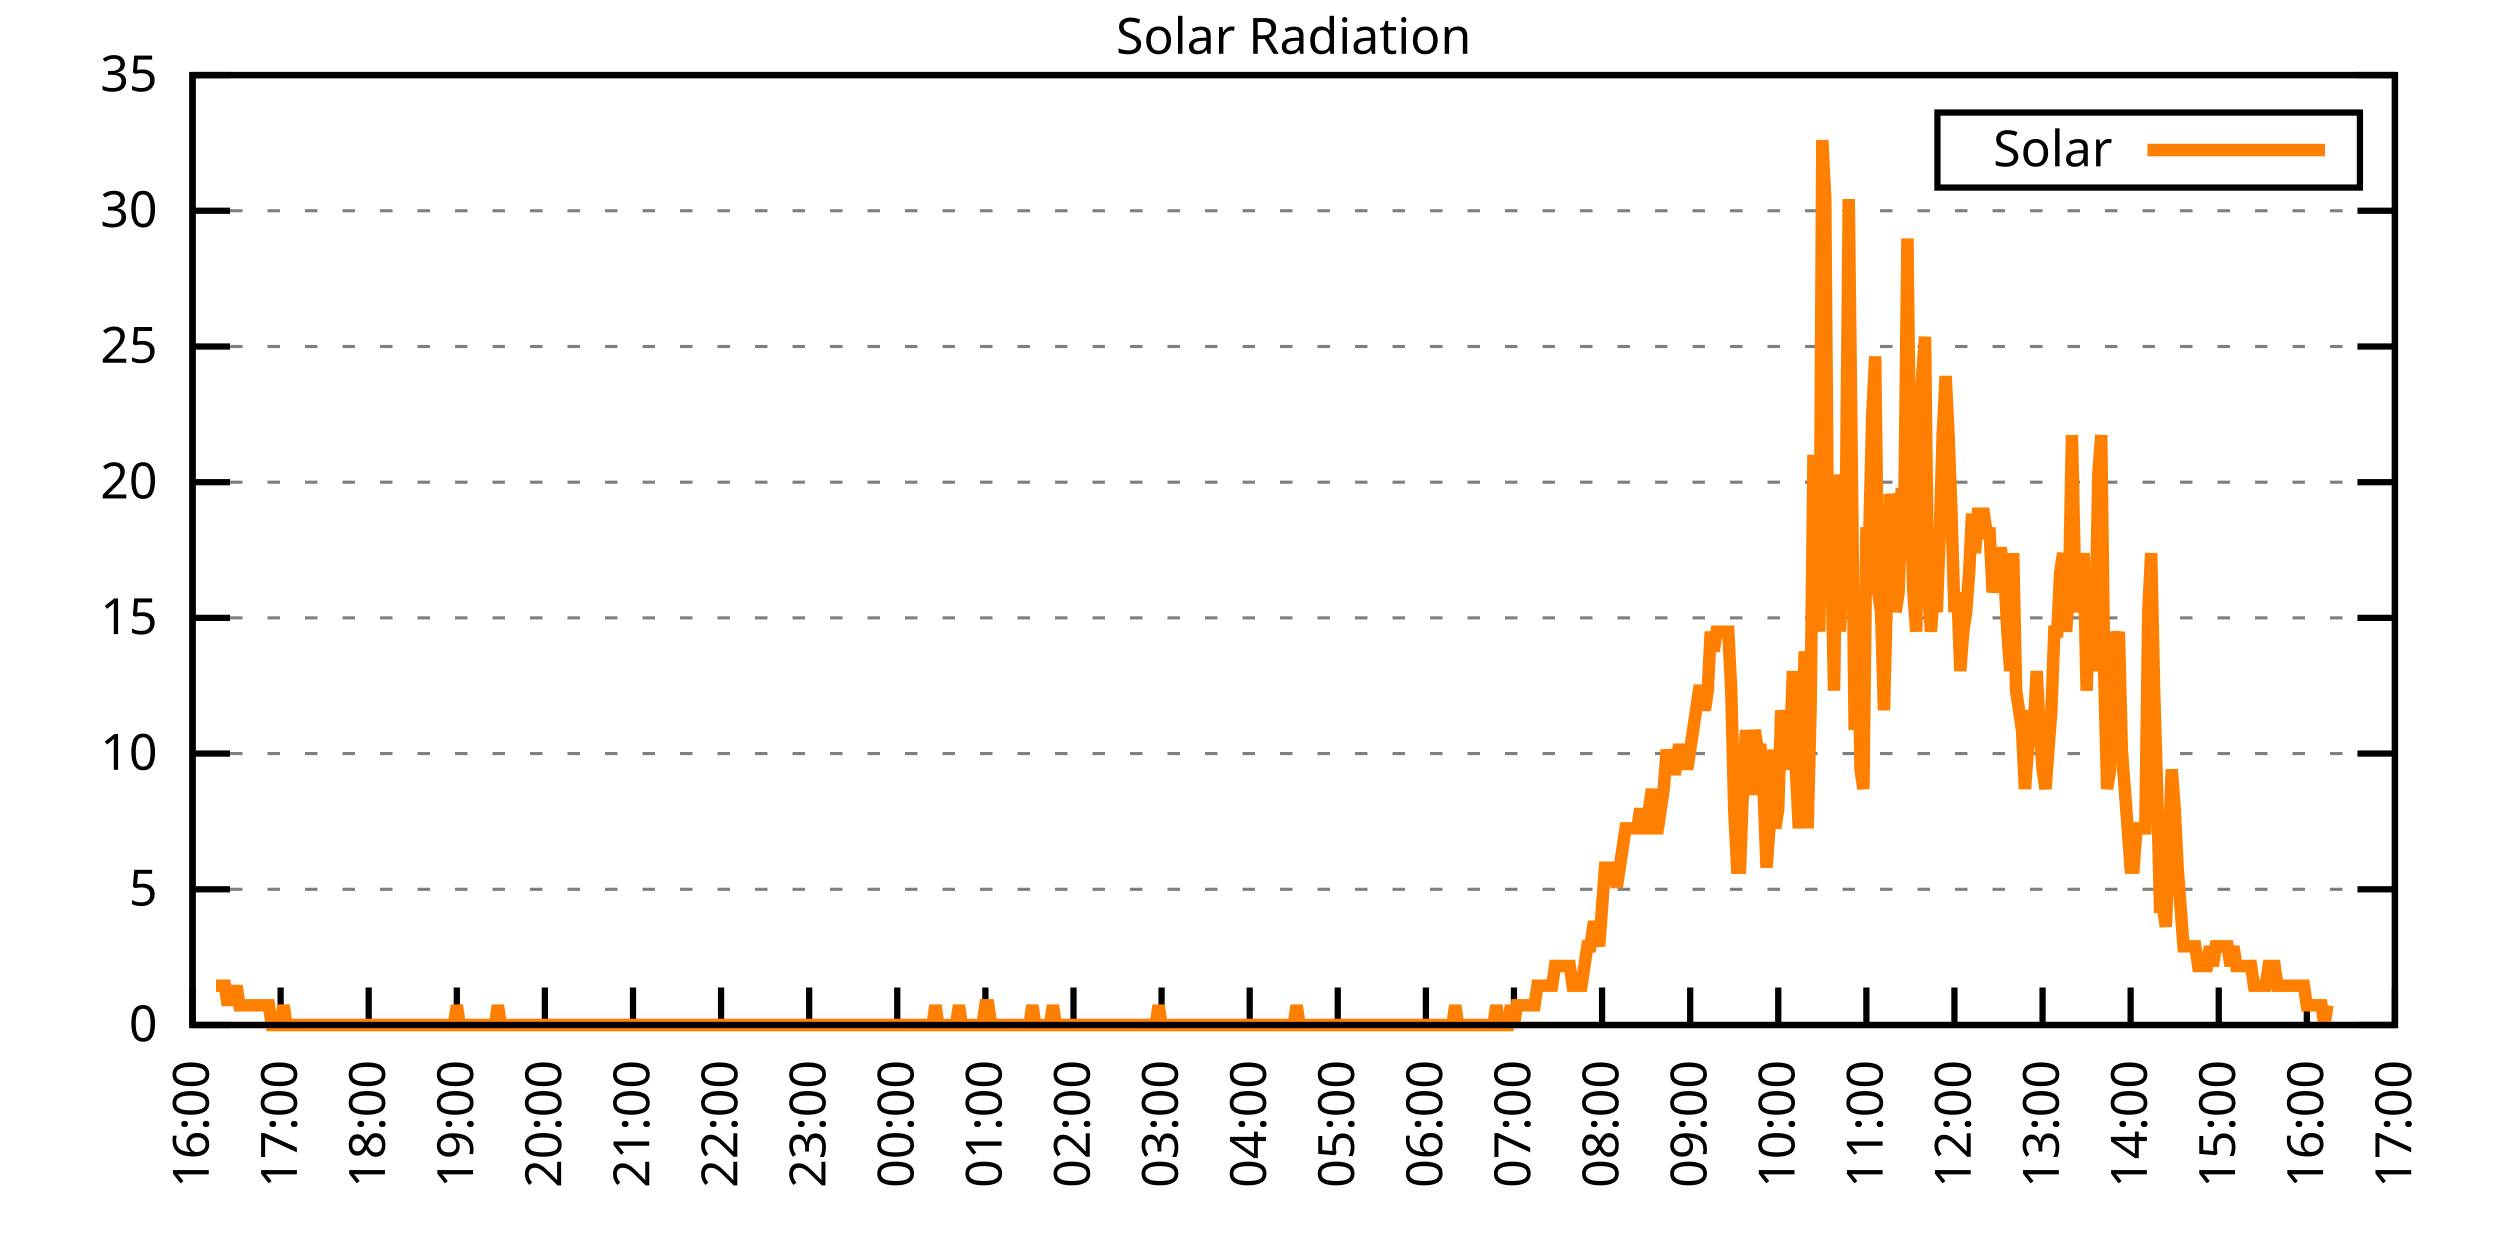
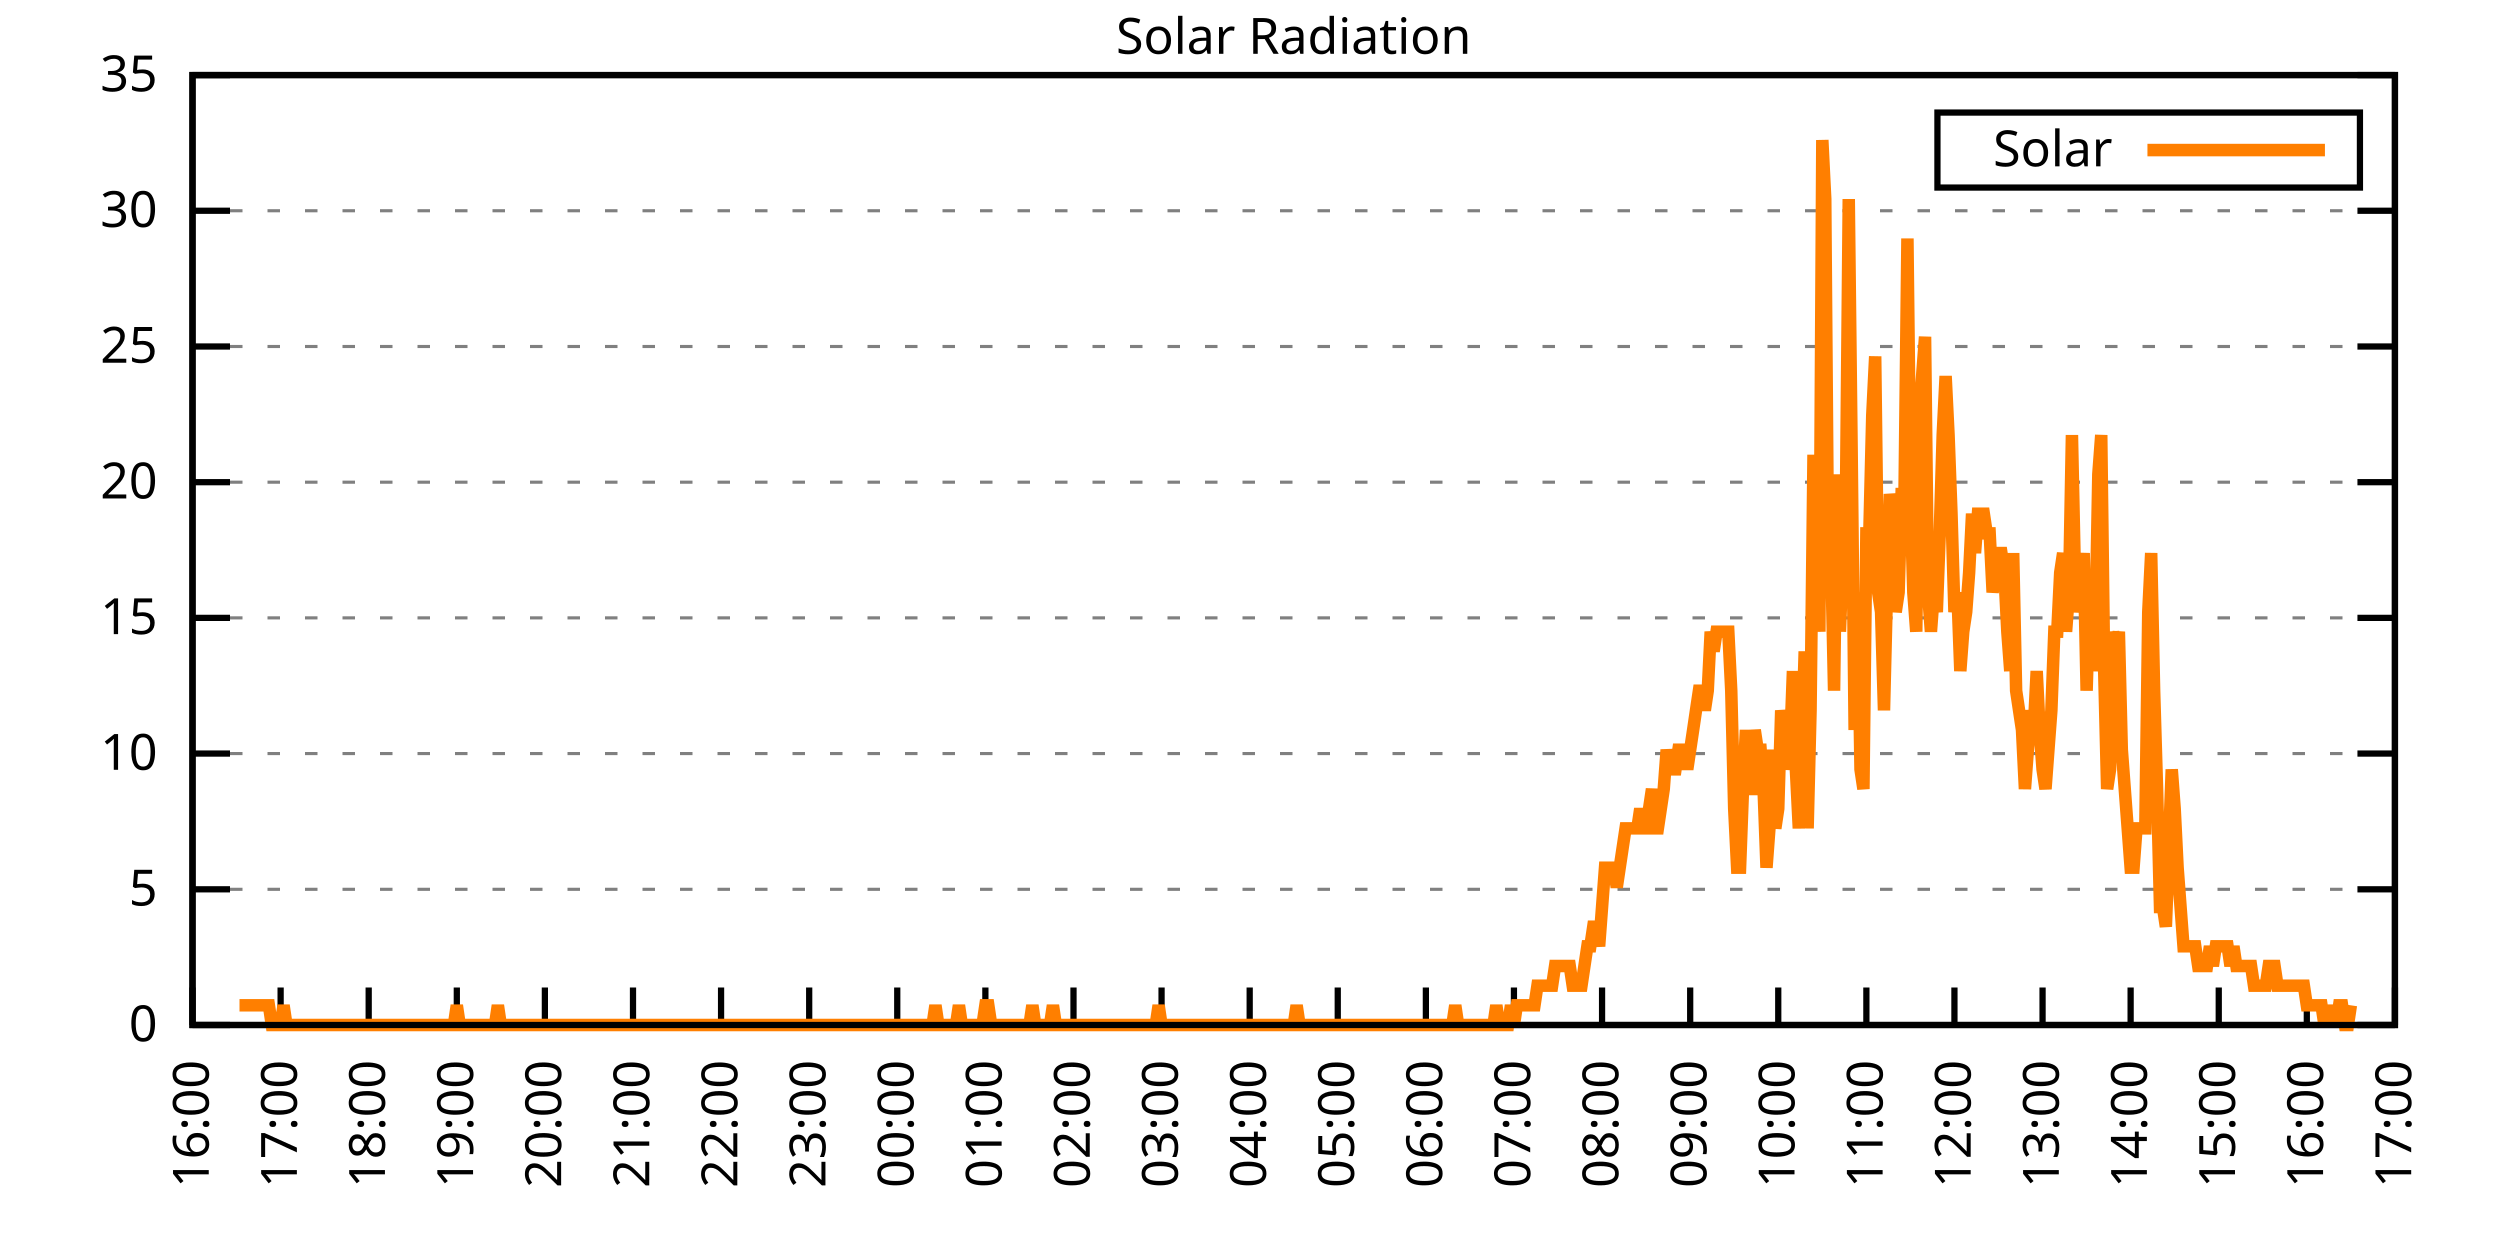
<svg xmlns="http://www.w3.org/2000/svg" xmlns:xlink="http://www.w3.org/1999/xlink" width="400" height="200" viewBox="0 0 400 200">
  <g id="gnuplot_canvas">
    <rect x="0" y="0" width="400" height="200" fill="none" />
    <defs>
      <circle id="gpDot" r="0.5" stroke-width="0.5" stroke="currentColor" />
      <path id="gpPt0" stroke-width="0.333" stroke="currentColor" d="M-1,0 h2 M0,-1 v2" />
      <path id="gpPt1" stroke-width="0.333" stroke="currentColor" d="M-1,-1 L1,1 M1,-1 L-1,1" />
      <path id="gpPt2" stroke-width="0.333" stroke="currentColor" d="M-1,0 L1,0 M0,-1 L0,1 M-1,-1 L1,1 M-1,1 L1,-1" />
      <rect id="gpPt3" stroke-width="0.333" stroke="currentColor" x="-1" y="-1" width="2" height="2" />
      <rect id="gpPt4" stroke-width="0.333" stroke="currentColor" fill="currentColor" x="-1" y="-1" width="2" height="2" />
      <circle id="gpPt5" stroke-width="0.333" stroke="currentColor" cx="0" cy="0" r="1" />
      <use xlink:href="#gpPt5" id="gpPt6" fill="currentColor" stroke="none" />
      <path id="gpPt7" stroke-width="0.333" stroke="currentColor" d="M0,-1.33 L-1.33,0.67 L1.33,0.67 z" />
      <use xlink:href="#gpPt7" id="gpPt8" fill="currentColor" stroke="none" />
      <use xlink:href="#gpPt7" id="gpPt9" stroke="currentColor" transform="rotate(180)" />
      <use xlink:href="#gpPt9" id="gpPt10" fill="currentColor" stroke="none" />
      <use xlink:href="#gpPt3" id="gpPt11" stroke="currentColor" transform="rotate(45)" />
      <use xlink:href="#gpPt11" id="gpPt12" fill="currentColor" stroke="none" />
      <path id="gpPt13" stroke-width="0.333" stroke="currentColor" d="M0,1.330 L1.265,0.411 L0.782,-1.067 L-0.782,-1.076 L-1.265,0.411 z" />
      <use xlink:href="#gpPt13" id="gpPt14" fill="currentColor" stroke="none" />
      <filter id="textbox" filterUnits="objectBoundingBox" x="0" y="0" height="1" width="1">
        <feFlood flood-color="white" flood-opacity="1" result="bgnd" />
        <feComposite in="SourceGraphic" in2="bgnd" operator="atop" />
      </filter>
      <filter id="greybox" filterUnits="objectBoundingBox" x="0" y="0" height="1" width="1">
        <feFlood flood-color="lightgrey" flood-opacity="1" result="grey" />
        <feComposite in="SourceGraphic" in2="grey" operator="atop" />
      </filter>
    </defs>
    <g fill="none" color="white" stroke="currentColor" stroke-width="1.00" stroke-linecap="butt" stroke-linejoin="miter">
</g>
    <g fill="none" color="black" stroke="currentColor" stroke-width="1.00" stroke-linecap="butt" stroke-linejoin="miter">
      <g stroke="none" shape-rendering="crispEdges">
        <polygon fill="rgb(255, 255, 255)" points="30.80,164.00 383.18,164.00 383.18,12.02 30.80,12.02 " />
      </g>
    </g>
    <g fill="none" color="black" stroke="currentColor" stroke-width="1.00" stroke-linecap="butt" stroke-linejoin="miter">
</g>
    <g fill="none" color="black" stroke="black" stroke-width="0.50" stroke-linecap="butt" stroke-linejoin="miter">
</g>
    <g fill="none" color="gray" stroke="currentColor" stroke-width="0.50" stroke-linecap="butt" stroke-linejoin="miter">
      <path stroke="gray" stroke-dasharray="2,4" class="gridline" d="M30.80,164.00 L383.19,164.00  " />
    </g>
    <g fill="none" color="gray" stroke="gray" stroke-width="1.00" stroke-linecap="butt" stroke-linejoin="miter">
</g>
    <g fill="none" color="black" stroke="currentColor" stroke-width="1.00" stroke-linecap="butt" stroke-linejoin="miter">
      <path stroke="black" d="M30.80,164.00 L36.80,164.00 M383.19,164.00 L377.19,164.00  " />
      <g transform="translate(25.20,166.60)" stroke="none" fill="black" font-family="Sans" font-size="8.00" text-anchor="end">
        <text>
          <tspan font-family="Sans"> 0</tspan>
        </text>
      </g>
    </g>
    <g fill="none" color="black" stroke="currentColor" stroke-width="1.00" stroke-linecap="butt" stroke-linejoin="miter">
</g>
    <g fill="none" color="black" stroke="black" stroke-width="0.50" stroke-linecap="butt" stroke-linejoin="miter">
</g>
    <g fill="none" color="gray" stroke="currentColor" stroke-width="0.50" stroke-linecap="butt" stroke-linejoin="miter">
      <path stroke="gray" stroke-dasharray="2,4" class="gridline" d="M30.80,142.29 L383.19,142.29  " />
    </g>
    <g fill="none" color="gray" stroke="gray" stroke-width="1.00" stroke-linecap="butt" stroke-linejoin="miter">
</g>
    <g fill="none" color="black" stroke="currentColor" stroke-width="1.00" stroke-linecap="butt" stroke-linejoin="miter">
      <path stroke="black" d="M30.80,142.29 L36.80,142.29 M383.19,142.29 L377.19,142.29  " />
      <g transform="translate(25.20,144.89)" stroke="none" fill="black" font-family="Sans" font-size="8.00" text-anchor="end">
        <text>
          <tspan font-family="Sans"> 5</tspan>
        </text>
      </g>
    </g>
    <g fill="none" color="black" stroke="currentColor" stroke-width="1.00" stroke-linecap="butt" stroke-linejoin="miter">
</g>
    <g fill="none" color="black" stroke="black" stroke-width="0.50" stroke-linecap="butt" stroke-linejoin="miter">
</g>
    <g fill="none" color="gray" stroke="currentColor" stroke-width="0.50" stroke-linecap="butt" stroke-linejoin="miter">
      <path stroke="gray" stroke-dasharray="2,4" class="gridline" d="M30.80,120.57 L383.19,120.57  " />
    </g>
    <g fill="none" color="gray" stroke="gray" stroke-width="1.00" stroke-linecap="butt" stroke-linejoin="miter">
</g>
    <g fill="none" color="black" stroke="currentColor" stroke-width="1.00" stroke-linecap="butt" stroke-linejoin="miter">
      <path stroke="black" d="M30.80,120.57 L36.80,120.57 M383.19,120.57 L377.19,120.57  " />
      <g transform="translate(25.20,123.17)" stroke="none" fill="black" font-family="Sans" font-size="8.00" text-anchor="end">
        <text>
          <tspan font-family="Sans"> 10</tspan>
        </text>
      </g>
    </g>
    <g fill="none" color="black" stroke="currentColor" stroke-width="1.00" stroke-linecap="butt" stroke-linejoin="miter">
</g>
    <g fill="none" color="black" stroke="black" stroke-width="0.50" stroke-linecap="butt" stroke-linejoin="miter">
</g>
    <g fill="none" color="gray" stroke="currentColor" stroke-width="0.50" stroke-linecap="butt" stroke-linejoin="miter">
      <path stroke="gray" stroke-dasharray="2,4" class="gridline" d="M30.80,98.86 L383.19,98.86  " />
    </g>
    <g fill="none" color="gray" stroke="gray" stroke-width="1.00" stroke-linecap="butt" stroke-linejoin="miter">
</g>
    <g fill="none" color="black" stroke="currentColor" stroke-width="1.00" stroke-linecap="butt" stroke-linejoin="miter">
      <path stroke="black" d="M30.80,98.86 L36.80,98.86 M383.19,98.86 L377.19,98.86  " />
      <g transform="translate(25.20,101.46)" stroke="none" fill="black" font-family="Sans" font-size="8.00" text-anchor="end">
        <text>
          <tspan font-family="Sans"> 15</tspan>
        </text>
      </g>
    </g>
    <g fill="none" color="black" stroke="currentColor" stroke-width="1.00" stroke-linecap="butt" stroke-linejoin="miter">
</g>
    <g fill="none" color="black" stroke="black" stroke-width="0.50" stroke-linecap="butt" stroke-linejoin="miter">
</g>
    <g fill="none" color="gray" stroke="currentColor" stroke-width="0.50" stroke-linecap="butt" stroke-linejoin="miter">
      <path stroke="gray" stroke-dasharray="2,4" class="gridline" d="M30.80,77.15 L383.19,77.15  " />
    </g>
    <g fill="none" color="gray" stroke="gray" stroke-width="1.00" stroke-linecap="butt" stroke-linejoin="miter">
</g>
    <g fill="none" color="black" stroke="currentColor" stroke-width="1.00" stroke-linecap="butt" stroke-linejoin="miter">
      <path stroke="black" d="M30.80,77.15 L36.80,77.15 M383.19,77.15 L377.19,77.15  " />
      <g transform="translate(25.20,79.75)" stroke="none" fill="black" font-family="Sans" font-size="8.00" text-anchor="end">
        <text>
          <tspan font-family="Sans"> 20</tspan>
        </text>
      </g>
    </g>
    <g fill="none" color="black" stroke="currentColor" stroke-width="1.00" stroke-linecap="butt" stroke-linejoin="miter">
</g>
    <g fill="none" color="black" stroke="black" stroke-width="0.50" stroke-linecap="butt" stroke-linejoin="miter">
</g>
    <g fill="none" color="gray" stroke="currentColor" stroke-width="0.50" stroke-linecap="butt" stroke-linejoin="miter">
      <path stroke="gray" stroke-dasharray="2,4" class="gridline" d="M30.80,55.44 L383.19,55.44  " />
    </g>
    <g fill="none" color="gray" stroke="gray" stroke-width="1.00" stroke-linecap="butt" stroke-linejoin="miter">
</g>
    <g fill="none" color="black" stroke="currentColor" stroke-width="1.00" stroke-linecap="butt" stroke-linejoin="miter">
      <path stroke="black" d="M30.80,55.44 L36.80,55.44 M383.19,55.44 L377.19,55.44  " />
      <g transform="translate(25.20,58.04)" stroke="none" fill="black" font-family="Sans" font-size="8.00" text-anchor="end">
        <text>
          <tspan font-family="Sans"> 25</tspan>
        </text>
      </g>
    </g>
    <g fill="none" color="black" stroke="currentColor" stroke-width="1.00" stroke-linecap="butt" stroke-linejoin="miter">
</g>
    <g fill="none" color="black" stroke="black" stroke-width="0.50" stroke-linecap="butt" stroke-linejoin="miter">
</g>
    <g fill="none" color="gray" stroke="currentColor" stroke-width="0.50" stroke-linecap="butt" stroke-linejoin="miter">
      <path stroke="gray" stroke-dasharray="2,4" class="gridline" d="M30.80,33.72 L383.19,33.72  " />
    </g>
    <g fill="none" color="gray" stroke="gray" stroke-width="1.00" stroke-linecap="butt" stroke-linejoin="miter">
</g>
    <g fill="none" color="black" stroke="currentColor" stroke-width="1.00" stroke-linecap="butt" stroke-linejoin="miter">
      <path stroke="black" d="M30.80,33.72 L36.80,33.72 M383.19,33.72 L377.19,33.72  " />
      <g transform="translate(25.20,36.32)" stroke="none" fill="black" font-family="Sans" font-size="8.00" text-anchor="end">
        <text>
          <tspan font-family="Sans"> 30</tspan>
        </text>
      </g>
    </g>
    <g fill="none" color="black" stroke="currentColor" stroke-width="1.00" stroke-linecap="butt" stroke-linejoin="miter">
</g>
    <g fill="none" color="black" stroke="black" stroke-width="0.50" stroke-linecap="butt" stroke-linejoin="miter">
</g>
    <g fill="none" color="gray" stroke="currentColor" stroke-width="0.50" stroke-linecap="butt" stroke-linejoin="miter">
      <path stroke="gray" stroke-dasharray="2,4" class="gridline" d="M30.80,12.01 L383.19,12.01  " />
    </g>
    <g fill="none" color="gray" stroke="gray" stroke-width="1.00" stroke-linecap="butt" stroke-linejoin="miter">
</g>
    <g fill="none" color="black" stroke="currentColor" stroke-width="1.00" stroke-linecap="butt" stroke-linejoin="miter">
      <path stroke="black" d="M30.80,12.01 L36.80,12.01 M383.19,12.01 L377.19,12.01  " />
      <g transform="translate(25.20,14.61)" stroke="none" fill="black" font-family="Sans" font-size="8.00" text-anchor="end">
        <text>
          <tspan font-family="Sans"> 35</tspan>
        </text>
      </g>
    </g>
    <g fill="none" color="black" stroke="currentColor" stroke-width="1.00" stroke-linecap="butt" stroke-linejoin="miter">
      <path stroke="black" d="M30.80,164.00 L30.80,158.00  " />
      <g transform="translate(33.40,169.60) rotate(270.00)" stroke="none" fill="black" font-family="Sans" font-size="8.00" text-anchor="end">
        <text>
          <tspan font-family="Sans">16:00</tspan>
        </text>
      </g>
    </g>
    <g fill="none" color="black" stroke="currentColor" stroke-width="1.00" stroke-linecap="butt" stroke-linejoin="miter">
      <path stroke="black" d="M44.90,164.00 L44.90,158.00  " />
      <g transform="translate(47.50,169.60) rotate(270.00)" stroke="none" fill="black" font-family="Sans" font-size="8.00" text-anchor="end">
        <text>
          <tspan font-family="Sans">17:00</tspan>
        </text>
      </g>
    </g>
    <g fill="none" color="black" stroke="currentColor" stroke-width="1.00" stroke-linecap="butt" stroke-linejoin="miter">
      <path stroke="black" d="M58.99,164.00 L58.99,158.00  " />
      <g transform="translate(61.59,169.60) rotate(270.00)" stroke="none" fill="black" font-family="Sans" font-size="8.00" text-anchor="end">
        <text>
          <tspan font-family="Sans">18:00</tspan>
        </text>
      </g>
    </g>
    <g fill="none" color="black" stroke="currentColor" stroke-width="1.00" stroke-linecap="butt" stroke-linejoin="miter">
      <path stroke="black" d="M73.09,164.00 L73.09,158.00  " />
      <g transform="translate(75.69,169.60) rotate(270.00)" stroke="none" fill="black" font-family="Sans" font-size="8.00" text-anchor="end">
        <text>
          <tspan font-family="Sans">19:00</tspan>
        </text>
      </g>
    </g>
    <g fill="none" color="black" stroke="currentColor" stroke-width="1.00" stroke-linecap="butt" stroke-linejoin="miter">
      <path stroke="black" d="M87.18,164.00 L87.18,158.00  " />
      <g transform="translate(89.78,169.60) rotate(270.00)" stroke="none" fill="black" font-family="Sans" font-size="8.00" text-anchor="end">
        <text>
          <tspan font-family="Sans">20:00</tspan>
        </text>
      </g>
    </g>
    <g fill="none" color="black" stroke="currentColor" stroke-width="1.00" stroke-linecap="butt" stroke-linejoin="miter">
      <path stroke="black" d="M101.28,164.00 L101.28,158.00  " />
      <g transform="translate(103.88,169.60) rotate(270.00)" stroke="none" fill="black" font-family="Sans" font-size="8.00" text-anchor="end">
        <text>
          <tspan font-family="Sans">21:00</tspan>
        </text>
      </g>
    </g>
    <g fill="none" color="black" stroke="currentColor" stroke-width="1.00" stroke-linecap="butt" stroke-linejoin="miter">
      <path stroke="black" d="M115.37,164.00 L115.37,158.00  " />
      <g transform="translate(117.97,169.60) rotate(270.00)" stroke="none" fill="black" font-family="Sans" font-size="8.00" text-anchor="end">
        <text>
          <tspan font-family="Sans">22:00</tspan>
        </text>
      </g>
    </g>
    <g fill="none" color="black" stroke="currentColor" stroke-width="1.00" stroke-linecap="butt" stroke-linejoin="miter">
      <path stroke="black" d="M129.47,164.00 L129.47,158.00  " />
      <g transform="translate(132.07,169.60) rotate(270.00)" stroke="none" fill="black" font-family="Sans" font-size="8.00" text-anchor="end">
        <text>
          <tspan font-family="Sans">23:00</tspan>
        </text>
      </g>
    </g>
    <g fill="none" color="black" stroke="currentColor" stroke-width="1.00" stroke-linecap="butt" stroke-linejoin="miter">
      <path stroke="black" d="M143.56,164.00 L143.56,158.00  " />
      <g transform="translate(146.16,169.60) rotate(270.00)" stroke="none" fill="black" font-family="Sans" font-size="8.00" text-anchor="end">
        <text>
          <tspan font-family="Sans">00:00</tspan>
        </text>
      </g>
    </g>
    <g fill="none" color="black" stroke="currentColor" stroke-width="1.00" stroke-linecap="butt" stroke-linejoin="miter">
      <path stroke="black" d="M157.66,164.00 L157.66,158.00  " />
      <g transform="translate(160.26,169.60) rotate(270.00)" stroke="none" fill="black" font-family="Sans" font-size="8.00" text-anchor="end">
        <text>
          <tspan font-family="Sans">01:00</tspan>
        </text>
      </g>
    </g>
    <g fill="none" color="black" stroke="currentColor" stroke-width="1.00" stroke-linecap="butt" stroke-linejoin="miter">
      <path stroke="black" d="M171.76,164.00 L171.76,158.00  " />
      <g transform="translate(174.36,169.60) rotate(270.00)" stroke="none" fill="black" font-family="Sans" font-size="8.00" text-anchor="end">
        <text>
          <tspan font-family="Sans">02:00</tspan>
        </text>
      </g>
    </g>
    <g fill="none" color="black" stroke="currentColor" stroke-width="1.00" stroke-linecap="butt" stroke-linejoin="miter">
      <path stroke="black" d="M185.85,164.00 L185.85,158.00  " />
      <g transform="translate(188.45,169.60) rotate(270.00)" stroke="none" fill="black" font-family="Sans" font-size="8.00" text-anchor="end">
        <text>
          <tspan font-family="Sans">03:00</tspan>
        </text>
      </g>
    </g>
    <g fill="none" color="black" stroke="currentColor" stroke-width="1.00" stroke-linecap="butt" stroke-linejoin="miter">
      <path stroke="black" d="M199.95,164.00 L199.95,158.00  " />
      <g transform="translate(202.55,169.60) rotate(270.00)" stroke="none" fill="black" font-family="Sans" font-size="8.00" text-anchor="end">
        <text>
          <tspan font-family="Sans">04:00</tspan>
        </text>
      </g>
    </g>
    <g fill="none" color="black" stroke="currentColor" stroke-width="1.00" stroke-linecap="butt" stroke-linejoin="miter">
      <path stroke="black" d="M214.04,164.00 L214.04,158.00  " />
      <g transform="translate(216.64,169.60) rotate(270.00)" stroke="none" fill="black" font-family="Sans" font-size="8.00" text-anchor="end">
        <text>
          <tspan font-family="Sans">05:00</tspan>
        </text>
      </g>
    </g>
    <g fill="none" color="black" stroke="currentColor" stroke-width="1.00" stroke-linecap="butt" stroke-linejoin="miter">
      <path stroke="black" d="M228.14,164.00 L228.14,158.00  " />
      <g transform="translate(230.74,169.60) rotate(270.00)" stroke="none" fill="black" font-family="Sans" font-size="8.00" text-anchor="end">
        <text>
          <tspan font-family="Sans">06:00</tspan>
        </text>
      </g>
    </g>
    <g fill="none" color="black" stroke="currentColor" stroke-width="1.00" stroke-linecap="butt" stroke-linejoin="miter">
      <path stroke="black" d="M242.23,164.00 L242.23,158.00  " />
      <g transform="translate(244.83,169.60) rotate(270.00)" stroke="none" fill="black" font-family="Sans" font-size="8.00" text-anchor="end">
        <text>
          <tspan font-family="Sans">07:00</tspan>
        </text>
      </g>
    </g>
    <g fill="none" color="black" stroke="currentColor" stroke-width="1.00" stroke-linecap="butt" stroke-linejoin="miter">
      <path stroke="black" d="M256.33,164.00 L256.33,158.00  " />
      <g transform="translate(258.93,169.60) rotate(270.00)" stroke="none" fill="black" font-family="Sans" font-size="8.00" text-anchor="end">
        <text>
          <tspan font-family="Sans">08:00</tspan>
        </text>
      </g>
    </g>
    <g fill="none" color="black" stroke="currentColor" stroke-width="1.00" stroke-linecap="butt" stroke-linejoin="miter">
      <path stroke="black" d="M270.43,164.00 L270.43,158.00  " />
      <g transform="translate(273.03,169.60) rotate(270.00)" stroke="none" fill="black" font-family="Sans" font-size="8.00" text-anchor="end">
        <text>
          <tspan font-family="Sans">09:00</tspan>
        </text>
      </g>
    </g>
    <g fill="none" color="black" stroke="currentColor" stroke-width="1.00" stroke-linecap="butt" stroke-linejoin="miter">
      <path stroke="black" d="M284.52,164.00 L284.52,158.00  " />
      <g transform="translate(287.12,169.60) rotate(270.00)" stroke="none" fill="black" font-family="Sans" font-size="8.00" text-anchor="end">
        <text>
          <tspan font-family="Sans">10:00</tspan>
        </text>
      </g>
    </g>
    <g fill="none" color="black" stroke="currentColor" stroke-width="1.00" stroke-linecap="butt" stroke-linejoin="miter">
      <path stroke="black" d="M298.62,164.00 L298.62,158.00  " />
      <g transform="translate(301.22,169.60) rotate(270.00)" stroke="none" fill="black" font-family="Sans" font-size="8.00" text-anchor="end">
        <text>
          <tspan font-family="Sans">11:00</tspan>
        </text>
      </g>
    </g>
    <g fill="none" color="black" stroke="currentColor" stroke-width="1.00" stroke-linecap="butt" stroke-linejoin="miter">
      <path stroke="black" d="M312.71,164.00 L312.71,158.00  " />
      <g transform="translate(315.31,169.60) rotate(270.00)" stroke="none" fill="black" font-family="Sans" font-size="8.00" text-anchor="end">
        <text>
          <tspan font-family="Sans">12:00</tspan>
        </text>
      </g>
    </g>
    <g fill="none" color="black" stroke="currentColor" stroke-width="1.00" stroke-linecap="butt" stroke-linejoin="miter">
      <path stroke="black" d="M326.81,164.00 L326.81,158.00  " />
      <g transform="translate(329.41,169.60) rotate(270.00)" stroke="none" fill="black" font-family="Sans" font-size="8.00" text-anchor="end">
        <text>
          <tspan font-family="Sans">13:00</tspan>
        </text>
      </g>
    </g>
    <g fill="none" color="black" stroke="currentColor" stroke-width="1.00" stroke-linecap="butt" stroke-linejoin="miter">
      <path stroke="black" d="M340.90,164.00 L340.90,158.00  " />
      <g transform="translate(343.50,169.60) rotate(270.00)" stroke="none" fill="black" font-family="Sans" font-size="8.00" text-anchor="end">
        <text>
          <tspan font-family="Sans">14:00</tspan>
        </text>
      </g>
    </g>
    <g fill="none" color="black" stroke="currentColor" stroke-width="1.00" stroke-linecap="butt" stroke-linejoin="miter">
      <path stroke="black" d="M355.00,164.00 L355.00,158.00  " />
      <g transform="translate(357.60,169.60) rotate(270.00)" stroke="none" fill="black" font-family="Sans" font-size="8.00" text-anchor="end">
        <text>
          <tspan font-family="Sans">15:00</tspan>
        </text>
      </g>
    </g>
    <g fill="none" color="black" stroke="currentColor" stroke-width="1.00" stroke-linecap="butt" stroke-linejoin="miter">
      <path stroke="black" d="M369.09,164.00 L369.09,158.00  " />
      <g transform="translate(371.69,169.60) rotate(270.00)" stroke="none" fill="black" font-family="Sans" font-size="8.00" text-anchor="end">
        <text>
          <tspan font-family="Sans">16:00</tspan>
        </text>
      </g>
    </g>
    <g fill="none" color="black" stroke="currentColor" stroke-width="1.00" stroke-linecap="butt" stroke-linejoin="miter">
      <path stroke="black" d="M383.19,164.00 L383.19,158.00  " />
      <g transform="translate(385.79,169.60) rotate(270.00)" stroke="none" fill="black" font-family="Sans" font-size="8.00" text-anchor="end">
        <text>
          <tspan font-family="Sans">17:00</tspan>
        </text>
      </g>
    </g>
    <g fill="none" color="black" stroke="currentColor" stroke-width="1.00" stroke-linecap="butt" stroke-linejoin="miter">
</g>
    <g fill="none" color="black" stroke="currentColor" stroke-width="1.00" stroke-linecap="butt" stroke-linejoin="miter">
      <path stroke="black" d="M30.80,12.01 L30.80,164.00 L383.19,164.00 L383.19,12.01 L30.80,12.01 Z  " />
    </g>
    <g fill="none" color="black" stroke="currentColor" stroke-width="1.00" stroke-linecap="butt" stroke-linejoin="miter">
</g>
    <g fill="none" color="black" stroke="currentColor" stroke-width="1.00" stroke-linecap="butt" stroke-linejoin="miter">
      <path stroke="black" d="M309.99,30.01 L309.99,18.01 L377.59,18.01 L377.59,30.01 L309.99,30.01 Z  " />
    </g>
    <g id="Solar_Radiation_plot_1">
      <g fill="none" color="white" stroke="black" stroke-width="2.00" stroke-linecap="butt" stroke-linejoin="miter">
</g>
      <g fill="none" color="black" stroke="currentColor" stroke-width="2.00" stroke-linecap="butt" stroke-linejoin="miter">
        <g transform="translate(337.99,26.61)" stroke="none" fill="black" font-family="Sans" font-size="8.00" text-anchor="end">
          <text>
            <tspan font-family="Sans">Solar</tspan>
          </text>
        </g>
      </g>
      <g fill="none" color="black" stroke="currentColor" stroke-width="2.00" stroke-linecap="butt" stroke-linejoin="miter">
-         <path stroke="rgb(255, 127,   0)" d="M343.59,24.01 L371.99,24.01 M34.56,157.71 L35.03,157.71 L35.50,157.71 L35.97,157.71 L36.44,160.85 L36.91,157.71   L37.38,160.85 L37.85,157.71 L38.32,160.85 L38.79,160.85 L39.26,160.85 L39.73,160.85 L40.20,160.85 L40.67,160.85   L41.14,160.85 L41.61,160.85 L42.08,160.85 L42.55,160.85 L43.02,160.85 L43.49,164.00 L43.96,164.00 L44.43,164.00   L44.90,164.00 L45.37,160.85 L45.84,164.00 L46.31,164.00 L46.78,164.00 L47.24,164.00 L47.71,164.00 L48.18,164.00   L48.65,164.00 L49.12,164.00 L49.59,164.00 L50.06,164.00 L50.53,164.00 L51.00,164.00 L51.47,164.00 L51.94,164.00   L52.41,164.00 L52.88,164.00 L53.35,164.00 L53.82,164.00 L54.29,164.00 L54.76,164.00 L55.23,164.00 L55.70,164.00   L56.17,164.00 L56.64,164.00 L57.11,164.00 L57.58,164.00 L58.05,164.00 L58.52,164.00 L58.99,164.00 L59.46,164.00   L59.93,164.00 L60.40,164.00 L60.87,164.00 L61.34,164.00 L61.81,164.00 L62.28,164.00 L62.75,164.00 L63.22,164.00   L63.69,164.00 L64.16,164.00 L64.63,164.00 L65.10,164.00 L65.57,164.00 L66.04,164.00 L66.51,164.00 L66.98,164.00   L67.45,164.00 L67.92,164.00 L68.39,164.00 L68.86,164.00 L69.33,164.00 L69.80,164.00 L70.27,164.00 L70.74,164.00   L71.21,164.00 L71.68,164.00 L72.15,164.00 L72.62,164.00 L73.09,160.85 L73.56,164.00 L74.03,164.00 L74.50,164.00   L74.97,164.00 L75.44,164.00 L75.91,164.00 L76.38,164.00 L76.85,164.00 L77.32,164.00 L77.79,164.00 L78.26,164.00   L78.73,164.00 L79.19,164.00 L79.66,160.85 L80.13,164.00 L80.60,164.00 L81.07,164.00 L81.54,164.00 L82.01,164.00   L82.48,164.00 L82.95,164.00 L83.42,164.00 L83.89,164.00 L84.36,164.00 L84.83,164.00 L85.30,164.00 L85.77,164.00   L86.24,164.00 L86.71,164.00 L87.18,164.00 L87.65,164.00 L88.12,164.00 L88.59,164.00 L89.06,164.00 L89.53,164.00   L90.00,164.00 L90.47,164.00 L90.94,164.00 L91.41,164.00 L91.88,164.00 L92.35,164.00 L92.82,164.00 L93.29,164.00   L93.76,164.00 L94.23,164.00 L94.70,164.00 L95.17,164.00 L95.64,164.00 L96.11,164.00 L96.58,164.00 L97.05,164.00   L97.52,164.00 L97.99,164.00 L98.46,164.00 L98.93,164.00 L99.40,164.00 L99.87,164.00 L100.34,164.00 L100.81,164.00   L101.28,164.00 L101.75,164.00 L102.22,164.00 L102.69,164.00 L103.16,164.00 L103.63,164.00 L104.10,164.00 L104.57,164.00   L105.04,164.00 L105.51,164.00 L105.98,164.00 L106.45,164.00 L106.92,164.00 L107.39,164.00 L107.86,164.00 L108.33,164.00   L108.80,164.00 L109.27,164.00 L109.74,164.00 L110.21,164.00 L110.68,164.00 L111.14,164.00 L111.61,164.00 L112.08,164.00   L112.55,164.00 L113.02,164.00 L113.49,164.00 L113.96,164.00 L114.43,164.00 L114.90,164.00 L115.37,164.00 L115.84,164.00   L116.31,164.00 L116.78,164.00 L117.25,164.00 L117.72,164.00 L118.19,164.00 L118.66,164.00 L119.13,164.00 L119.60,164.00   L120.07,164.00 L120.54,164.00 L121.01,164.00 L121.48,164.00 L121.95,164.00 L122.42,164.00 L122.89,164.00 L123.36,164.00   L123.83,164.00 L124.30,164.00 L124.77,164.00 L125.24,164.00 L125.71,164.00 L126.18,164.00 L126.65,164.00 L127.12,164.00   L127.59,164.00 L128.06,164.00 L128.53,164.00 L129.00,164.00 L129.47,164.00 L129.94,164.00 L130.41,164.00 L130.88,164.00   L131.35,164.00 L131.82,164.00 L132.29,164.00 L132.76,164.00 L133.23,164.00 L133.70,164.00 L134.17,164.00 L134.64,164.00   L135.11,164.00 L135.58,164.00 L136.05,164.00 L136.52,164.00 L136.99,164.00 L137.46,164.00 L137.93,164.00 L138.40,164.00   L138.87,164.00 L139.34,164.00 L139.81,164.00 L140.28,164.00 L140.75,164.00 L141.22,164.00 L141.69,164.00 L142.16,164.00   L142.63,164.00 L143.09,164.00 L143.56,164.00 L144.03,164.00 L144.50,164.00 L144.97,164.00 L145.44,164.00 L145.91,164.00   L146.38,164.00 L146.85,164.00 L147.32,164.00 L147.79,164.00 L148.26,164.00 L148.73,164.00 L149.20,164.00 L149.67,160.85   L150.14,164.00 L150.61,164.00 L151.08,164.00 L151.55,164.00 L152.02,164.00 L152.49,164.00 L152.96,164.00 L153.43,160.85   L153.90,164.00 L154.37,164.00 L154.84,164.00 L155.31,164.00 L155.78,164.00 L156.25,164.00 L156.72,164.00 L157.19,164.00   L157.66,160.85 L158.13,160.85 L158.60,164.00 L159.07,164.00 L159.54,164.00 L160.01,164.00 L160.48,164.00 L160.95,164.00   L161.42,164.00 L161.89,164.00 L162.36,164.00 L162.83,164.00 L163.30,164.00 L163.77,164.00 L164.24,164.00 L164.71,164.00   L165.18,160.85 L165.65,164.00 L166.12,164.00 L166.59,164.00 L167.06,164.00 L167.53,164.00 L168.00,164.00 L168.47,160.85   L168.94,164.00 L169.41,164.00 L169.88,164.00 L170.35,164.00 L170.82,164.00 L171.29,164.00 L171.76,164.00 L172.23,164.00   L172.70,164.00 L173.17,164.00 L173.64,164.00 L174.11,164.00 L174.58,164.00 L175.04,164.00 L175.51,164.00 L175.98,164.00   L176.45,164.00 L176.92,164.00 L177.39,164.00 L177.86,164.00 L178.33,164.00 L178.80,164.00 L179.27,164.00 L179.74,164.00   L180.21,164.00 L180.68,164.00 L181.15,164.00 L181.62,164.00 L182.09,164.00 L182.56,164.00 L183.03,164.00 L183.50,164.00   L183.97,164.00 L184.44,164.00 L184.91,164.00 L185.38,160.85 L185.85,164.00 L186.32,164.00 L186.79,164.00 L187.26,164.00   L187.73,164.00 L188.20,164.00 L188.67,164.00 L189.14,164.00 L189.61,164.00 L190.08,164.00 L190.55,164.00 L191.02,164.00   L191.49,164.00 L191.96,164.00 L192.43,164.00 L192.90,164.00 L193.37,164.00 L193.84,164.00 L194.31,164.00 L194.78,164.00   L195.25,164.00 L195.72,164.00 L196.19,164.00 L196.66,164.00 L197.13,164.00 L197.60,164.00 L198.07,164.00 L198.54,164.00   L199.01,164.00 L199.48,164.00 L199.95,164.00 L200.42,164.00 L200.89,164.00 L201.36,164.00 L201.83,164.00 L202.30,164.00   L202.77,164.00 L203.24,164.00 L203.71,164.00 L204.18,164.00 L204.65,164.00 L205.12,164.00 L205.59,164.00 L206.06,164.00   L206.53,164.00 L207.00,164.00 L207.46,160.85 L207.93,164.00 L208.40,164.00 L208.87,164.00 L209.34,164.00 L209.81,164.00   L210.28,164.00 L210.75,164.00 L211.22,164.00 L211.69,164.00 L212.16,164.00 L212.63,164.00 L213.10,164.00 L213.57,164.00   L214.04,164.00 L214.51,164.00 L214.98,164.00 L215.45,164.00 L215.92,164.00 L216.39,164.00 L216.86,164.00 L217.33,164.00   L217.80,164.00 L218.27,164.00 L218.74,164.00 L219.21,164.00 L219.68,164.00 L220.15,164.00 L220.62,164.00 L221.09,164.00   L221.56,164.00 L222.03,164.00 L222.50,164.00 L222.97,164.00 L223.44,164.00 L223.91,164.00 L224.38,164.00 L224.85,164.00   L225.32,164.00 L225.79,164.00 L226.26,164.00 L226.73,164.00 L227.20,164.00 L227.67,164.00 L228.14,164.00 L228.61,164.00   L229.08,164.00 L229.55,164.00 L230.02,164.00 L230.49,164.00 L230.96,164.00 L231.43,164.00 L231.90,164.00 L232.37,164.00   L232.84,160.85 L233.31,164.00 L233.78,164.00 L234.25,164.00 L234.72,164.00 L235.19,164.00 L235.66,164.00 L236.13,164.00   L236.60,164.00 L237.07,164.00 L237.54,164.00 L238.01,164.00 L238.48,164.00 L238.95,164.00 L239.41,160.85 L239.88,164.00   L240.35,164.00 L240.82,164.00 L241.29,164.00 L241.76,160.85 L242.23,164.00 L242.70,160.85 L243.17,160.85 L243.64,160.85   L244.11,160.85 L244.58,160.85 L245.05,160.85 L245.52,160.85 L245.99,157.71 L246.46,157.71 L246.93,157.71 L247.40,157.71   L247.87,157.71 L248.34,157.71 L248.81,154.56 L249.28,154.56 L249.75,154.56 L250.22,154.56 L250.69,154.56 L251.16,154.56   L251.63,157.71 L252.10,157.71 L252.57,157.71 L253.04,157.71 L253.51,154.56 L253.98,151.41 L254.45,151.41 L254.92,148.27   L255.39,148.27 L255.86,151.41 L256.33,145.12 L256.80,138.83 L257.27,138.83 L257.74,138.83 L258.21,138.83 L258.68,141.98   L259.15,138.83 L259.62,135.68 L260.09,132.54 L260.56,132.54 L261.03,132.54 L261.50,132.54 L261.97,132.54 L262.44,129.39   L262.91,132.54 L263.38,132.54 L263.85,129.39 L264.32,126.24 L264.79,132.54 L265.26,132.54 L265.73,129.39 L266.20,126.24   L266.67,119.95 L267.14,123.10 L267.61,123.10 L268.08,123.10 L268.55,119.95 L269.02,119.95 L269.49,119.95 L269.96,123.10   L270.43,119.95 L270.90,116.80 L271.36,113.66 L271.83,110.51 L272.30,110.51 L272.77,113.66 L273.24,110.51 L273.71,101.07   L274.18,104.22 L274.65,101.07 L275.12,101.07 L275.59,101.07 L276.06,101.07 L276.53,101.07 L277.00,110.51 L277.47,129.39   L277.94,138.83 L278.41,138.83 L278.88,126.24 L279.35,116.80 L279.82,126.24 L280.29,126.24 L280.76,116.80 L281.23,119.95   L281.70,119.95 L282.17,126.24 L282.64,138.83 L283.11,132.54 L283.58,119.95 L284.05,132.54 L284.52,129.39 L284.99,113.66   L285.46,116.80 L285.93,123.10 L286.40,119.95 L286.87,107.37 L287.34,123.10 L287.81,132.54 L288.28,119.95 L288.75,104.22   L289.22,132.54 L289.69,113.66 L290.16,72.76 L290.63,91.63 L291.10,101.07 L291.57,22.41 L292.04,31.85 L292.51,91.63   L292.98,88.49 L293.45,110.51 L293.92,75.90 L294.39,101.07 L294.86,88.49 L295.33,82.19 L295.80,31.85 L296.27,72.76   L296.74,116.80 L297.21,94.78 L297.68,123.10 L298.15,126.24 L298.62,85.34 L299.09,85.34 L299.56,66.46 L300.03,57.02   L300.50,94.78 L300.97,97.93 L301.44,113.66 L301.91,94.78 L302.38,79.05 L302.85,82.19 L303.31,97.93 L303.78,94.78   L304.25,79.05 L304.72,79.05 L305.19,38.15 L305.66,79.05 L306.13,94.78 L306.60,101.07 L307.07,66.46 L307.54,60.17   L308.01,53.88 L308.48,94.78 L308.95,101.07 L309.42,94.78 L309.89,97.93 L310.36,85.34 L310.83,69.61 L311.30,60.17   L311.77,69.61 L312.24,82.19 L312.71,97.93 L313.18,94.78 L313.65,107.37 L314.12,101.07 L314.59,97.93 L315.06,91.63   L315.53,82.19 L316.00,88.49 L316.47,82.19 L316.94,82.19 L317.41,82.19 L317.88,85.34 L318.35,85.34 L318.82,94.78   L319.29,91.63 L319.76,88.49 L320.23,88.49 L320.70,91.63 L321.17,101.07 L321.64,107.37 L322.11,88.49 L322.58,110.51   L323.05,113.66 L323.52,116.80 L323.99,126.24 L324.46,119.95 L324.93,113.66 L325.40,116.80 L325.87,107.37 L326.34,116.80   L326.81,123.10 L327.28,126.24 L327.75,119.95 L328.22,113.66 L328.69,101.07 L329.16,101.07 L329.63,91.63 L330.10,88.49   L330.57,101.07 L331.04,94.78 L331.51,69.61 L331.98,91.63 L332.45,97.93 L332.92,94.78 L333.39,88.49 L333.86,110.51   L334.33,94.78 L334.80,107.37 L335.26,101.07 L335.73,75.90 L336.20,69.61 L336.67,107.37 L337.14,126.24 L337.61,123.10   L338.08,101.07 L338.55,104.22 L339.02,101.07 L339.49,119.95 L339.96,126.24 L340.43,132.54 L340.90,138.83 L341.37,138.83   L341.84,132.54 L342.31,132.54 L342.78,132.54 L343.25,132.54 L343.72,97.93 L344.19,88.49 L344.66,110.51 L345.13,126.24   L345.60,145.12 L346.07,145.12 L346.54,148.27 L347.01,135.68 L347.48,123.10 L347.95,129.39 L348.42,138.83 L348.89,145.12   L349.36,151.41 L349.83,151.41 L350.30,151.41 L350.77,151.41 L351.24,151.41 L351.71,154.56 L352.18,154.56 L352.65,154.56   L353.12,154.56 L353.59,151.41 L354.06,154.56 L354.53,151.41 L355.00,151.41 L355.47,151.41 L355.94,151.41 L356.41,151.41   L356.88,154.56 L357.35,151.41 L357.82,154.56 L358.29,154.56 L358.76,154.56 L359.23,154.56 L359.70,154.56 L360.17,154.56   L360.64,157.71 L361.11,157.71 L361.58,157.71 L362.05,157.71 L362.52,157.71 L362.99,154.56 L363.46,154.56 L363.93,154.56   L364.40,157.71 L364.87,157.71 L365.34,157.71 L365.81,157.71 L366.28,157.71 L366.75,157.71 L367.21,157.71 L367.68,157.71   L368.15,157.71 L368.62,157.71 L369.09,160.85 L369.56,160.85 L370.03,160.85 L370.50,160.85 L370.97,160.85 L371.44,160.85   L371.91,164.00 L372.38,160.85  " />
+         <path stroke="rgb(255, 127,   0)" d="M343.59,24.01 L371.99,24.01 M38.32,160.85 L38.79,160.85 L39.26,160.85 L39.73,160.85 L40.20,160.85 L40.67,160.85   L41.14,160.85 L41.61,160.85 L42.08,160.85 L42.55,160.85 L43.02,160.85 L43.49,164.00 L43.96,164.00 L44.43,164.00   L44.90,164.00 L45.37,160.85 L45.84,164.00 L46.31,164.00 L46.78,164.00 L47.24,164.00 L47.71,164.00 L48.18,164.00   L48.65,164.00 L49.12,164.00 L49.59,164.00 L50.06,164.00 L50.53,164.00 L51.00,164.00 L51.47,164.00 L51.94,164.00   L52.41,164.00 L52.88,164.00 L53.35,164.00 L53.82,164.00 L54.29,164.00 L54.76,164.00 L55.23,164.00 L55.70,164.00   L56.17,164.00 L56.64,164.00 L57.11,164.00 L57.58,164.00 L58.05,164.00 L58.52,164.00 L58.99,164.00 L59.46,164.00   L59.93,164.00 L60.40,164.00 L60.87,164.00 L61.34,164.00 L61.81,164.00 L62.28,164.00 L62.75,164.00 L63.22,164.00   L63.69,164.00 L64.16,164.00 L64.63,164.00 L65.10,164.00 L65.57,164.00 L66.04,164.00 L66.51,164.00 L66.98,164.00   L67.45,164.00 L67.92,164.00 L68.39,164.00 L68.86,164.00 L69.33,164.00 L69.80,164.00 L70.27,164.00 L70.74,164.00   L71.21,164.00 L71.68,164.00 L72.15,164.00 L72.62,164.00 L73.09,160.85 L73.56,164.00 L74.03,164.00 L74.50,164.00   L74.97,164.00 L75.44,164.00 L75.91,164.00 L76.38,164.00 L76.85,164.00 L77.32,164.00 L77.79,164.00 L78.26,164.00   L78.73,164.00 L79.19,164.00 L79.66,160.85 L80.13,164.00 L80.60,164.00 L81.07,164.00 L81.54,164.00 L82.01,164.00   L82.48,164.00 L82.95,164.00 L83.42,164.00 L83.89,164.00 L84.36,164.00 L84.83,164.00 L85.30,164.00 L85.77,164.00   L86.24,164.00 L86.71,164.00 L87.18,164.00 L87.65,164.00 L88.12,164.00 L88.59,164.00 L89.06,164.00 L89.53,164.00   L90.00,164.00 L90.47,164.00 L90.94,164.00 L91.41,164.00 L91.88,164.00 L92.35,164.00 L92.82,164.00 L93.29,164.00   L93.76,164.00 L94.23,164.00 L94.70,164.00 L95.17,164.00 L95.64,164.00 L96.11,164.00 L96.58,164.00 L97.05,164.00   L97.52,164.00 L97.99,164.00 L98.46,164.00 L98.93,164.00 L99.40,164.00 L99.87,164.00 L100.34,164.00 L100.81,164.00   L101.28,164.00 L101.75,164.00 L102.22,164.00 L102.69,164.00 L103.16,164.00 L103.63,164.00 L104.10,164.00 L104.57,164.00   L105.04,164.00 L105.51,164.00 L105.98,164.00 L106.45,164.00 L106.92,164.00 L107.39,164.00 L107.86,164.00 L108.33,164.00   L108.80,164.00 L109.27,164.00 L109.74,164.00 L110.21,164.00 L110.68,164.00 L111.14,164.00 L111.61,164.00 L112.08,164.00   L112.55,164.00 L113.02,164.00 L113.49,164.00 L113.96,164.00 L114.43,164.00 L114.90,164.00 L115.37,164.00 L115.84,164.00   L116.31,164.00 L116.78,164.00 L117.25,164.00 L117.72,164.00 L118.19,164.00 L118.66,164.00 L119.13,164.00 L119.60,164.00   L120.07,164.00 L120.54,164.00 L121.01,164.00 L121.48,164.00 L121.95,164.00 L122.42,164.00 L122.89,164.00 L123.36,164.00   L123.83,164.00 L124.30,164.00 L124.77,164.00 L125.24,164.00 L125.71,164.00 L126.18,164.00 L126.65,164.00 L127.12,164.00   L127.59,164.00 L128.06,164.00 L128.53,164.00 L129.00,164.00 L129.47,164.00 L129.94,164.00 L130.41,164.00 L130.88,164.00   L131.35,164.00 L131.82,164.00 L132.29,164.00 L132.76,164.00 L133.23,164.00 L133.70,164.00 L134.17,164.00 L134.64,164.00   L135.11,164.00 L135.58,164.00 L136.05,164.00 L136.52,164.00 L136.99,164.00 L137.46,164.00 L137.93,164.00 L138.40,164.00   L138.87,164.00 L139.34,164.00 L139.81,164.00 L140.28,164.00 L140.75,164.00 L141.22,164.00 L141.69,164.00 L142.16,164.00   L142.63,164.00 L143.09,164.00 L143.56,164.00 L144.03,164.00 L144.50,164.00 L144.97,164.00 L145.44,164.00 L145.91,164.00   L146.38,164.00 L146.85,164.00 L147.32,164.00 L147.79,164.00 L148.26,164.00 L148.73,164.00 L149.20,164.00 L149.67,160.85   L150.14,164.00 L150.61,164.00 L151.08,164.00 L151.55,164.00 L152.02,164.00 L152.49,164.00 L152.96,164.00 L153.43,160.85   L153.90,164.00 L154.37,164.00 L154.84,164.00 L155.31,164.00 L155.78,164.00 L156.25,164.00 L156.72,164.00 L157.19,164.00   L157.66,160.85 L158.13,160.85 L158.60,164.00 L159.07,164.00 L159.54,164.00 L160.01,164.00 L160.48,164.00 L160.95,164.00   L161.42,164.00 L161.89,164.00 L162.36,164.00 L162.83,164.00 L163.30,164.00 L163.77,164.00 L164.24,164.00 L164.71,164.00   L165.18,160.85 L165.65,164.00 L166.12,164.00 L166.59,164.00 L167.06,164.00 L167.53,164.00 L168.00,164.00 L168.47,160.85   L168.94,164.00 L169.41,164.00 L169.88,164.00 L170.35,164.00 L170.82,164.00 L171.29,164.00 L171.76,164.00 L172.23,164.00   L172.70,164.00 L173.17,164.00 L173.64,164.00 L174.11,164.00 L174.58,164.00 L175.04,164.00 L175.51,164.00 L175.98,164.00   L176.45,164.00 L176.92,164.00 L177.39,164.00 L177.86,164.00 L178.33,164.00 L178.80,164.00 L179.27,164.00 L179.74,164.00   L180.21,164.00 L180.68,164.00 L181.15,164.00 L181.62,164.00 L182.09,164.00 L182.56,164.00 L183.03,164.00 L183.50,164.00   L183.97,164.00 L184.44,164.00 L184.91,164.00 L185.38,160.85 L185.85,164.00 L186.32,164.00 L186.79,164.00 L187.26,164.00   L187.73,164.00 L188.20,164.00 L188.67,164.00 L189.14,164.00 L189.61,164.00 L190.08,164.00 L190.55,164.00 L191.02,164.00   L191.49,164.00 L191.96,164.00 L192.43,164.00 L192.90,164.00 L193.37,164.00 L193.84,164.00 L194.31,164.00 L194.78,164.00   L195.25,164.00 L195.72,164.00 L196.19,164.00 L196.66,164.00 L197.13,164.00 L197.60,164.00 L198.07,164.00 L198.54,164.00   L199.01,164.00 L199.48,164.00 L199.95,164.00 L200.42,164.00 L200.89,164.00 L201.36,164.00 L201.83,164.00 L202.30,164.00   L202.77,164.00 L203.24,164.00 L203.71,164.00 L204.18,164.00 L204.65,164.00 L205.12,164.00 L205.59,164.00 L206.06,164.00   L206.53,164.00 L207.00,164.00 L207.46,160.85 L207.93,164.00 L208.40,164.00 L208.87,164.00 L209.34,164.00 L209.81,164.00   L210.28,164.00 L210.75,164.00 L211.22,164.00 L211.69,164.00 L212.16,164.00 L212.63,164.00 L213.10,164.00 L213.57,164.00   L214.04,164.00 L214.51,164.00 L214.98,164.00 L215.45,164.00 L215.92,164.00 L216.39,164.00 L216.86,164.00 L217.33,164.00   L217.80,164.00 L218.27,164.00 L218.74,164.00 L219.21,164.00 L219.68,164.00 L220.15,164.00 L220.62,164.00 L221.09,164.00   L221.56,164.00 L222.03,164.00 L222.50,164.00 L222.97,164.00 L223.44,164.00 L223.91,164.00 L224.38,164.00 L224.85,164.00   L225.32,164.00 L225.79,164.00 L226.26,164.00 L226.73,164.00 L227.20,164.00 L227.67,164.00 L228.14,164.00 L228.61,164.00   L229.08,164.00 L229.55,164.00 L230.02,164.00 L230.49,164.00 L230.96,164.00 L231.43,164.00 L231.90,164.00 L232.37,164.00   L232.84,160.85 L233.31,164.00 L233.78,164.00 L234.25,164.00 L234.72,164.00 L235.19,164.00 L235.66,164.00 L236.13,164.00   L236.60,164.00 L237.07,164.00 L237.54,164.00 L238.01,164.00 L238.48,164.00 L238.95,164.00 L239.41,160.85 L239.88,164.00   L240.35,164.00 L240.82,164.00 L241.29,164.00 L241.76,160.85 L242.23,164.00 L242.70,160.85 L243.17,160.85 L243.64,160.85   L244.11,160.85 L244.58,160.85 L245.05,160.85 L245.52,160.85 L245.99,157.71 L246.46,157.71 L246.93,157.71 L247.40,157.71   L247.87,157.71 L248.34,157.71 L248.81,154.56 L249.28,154.56 L249.75,154.56 L250.22,154.56 L250.69,154.56 L251.16,154.56   L251.63,157.71 L252.10,157.71 L252.57,157.71 L253.04,157.71 L253.51,154.56 L253.98,151.41 L254.45,151.41 L254.92,148.27   L255.39,148.27 L255.86,151.41 L256.33,145.12 L256.80,138.83 L257.27,138.83 L257.74,138.83 L258.21,138.83 L258.68,141.98   L259.15,138.83 L259.62,135.68 L260.09,132.54 L260.56,132.54 L261.03,132.54 L261.50,132.54 L261.97,132.54 L262.44,129.39   L262.91,132.54 L263.38,132.54 L263.85,129.39 L264.32,126.24 L264.79,132.54 L265.26,132.54 L265.73,129.39 L266.20,126.24   L266.67,119.95 L267.14,123.10 L267.61,123.10 L268.08,123.10 L268.55,119.95 L269.02,119.95 L269.49,119.95 L269.96,123.10   L270.43,119.95 L270.90,116.80 L271.36,113.66 L271.83,110.51 L272.30,110.51 L272.77,113.66 L273.24,110.51 L273.71,101.07   L274.18,104.22 L274.65,101.07 L275.12,101.07 L275.59,101.07 L276.06,101.07 L276.53,101.07 L277.00,110.51 L277.47,129.39   L277.94,138.83 L278.41,138.83 L278.88,126.24 L279.35,116.80 L279.82,126.24 L280.29,126.24 L280.76,116.80 L281.23,119.95   L281.70,119.95 L282.17,126.24 L282.64,138.83 L283.11,132.54 L283.58,119.95 L284.05,132.54 L284.52,129.39 L284.99,113.66   L285.46,116.80 L285.93,123.10 L286.40,119.95 L286.87,107.37 L287.34,123.10 L287.81,132.54 L288.28,119.95 L288.75,104.22   L289.22,132.54 L289.69,113.66 L290.16,72.76 L290.63,91.63 L291.10,101.07 L291.57,22.41 L292.04,31.85 L292.51,91.63   L292.98,88.49 L293.45,110.51 L293.92,75.90 L294.39,101.07 L294.86,88.49 L295.33,82.19 L295.80,31.85 L296.27,72.76   L296.74,116.80 L297.21,94.78 L297.68,123.10 L298.15,126.24 L298.62,85.34 L299.09,85.34 L299.56,66.46 L300.03,57.02   L300.50,94.78 L300.97,97.93 L301.44,113.66 L301.91,94.78 L302.38,79.05 L302.85,82.19 L303.31,97.93 L303.78,94.78   L304.25,79.05 L304.72,79.05 L305.19,38.15 L305.66,79.05 L306.13,94.78 L306.60,101.07 L307.07,66.46 L307.54,60.17   L308.01,53.88 L308.48,94.78 L308.95,101.07 L309.42,94.78 L309.89,97.93 L310.36,85.34 L310.83,69.61 L311.30,60.17   L311.77,69.61 L312.24,82.19 L312.71,97.93 L313.18,94.78 L313.65,107.37 L314.12,101.07 L314.59,97.93 L315.06,91.63   L315.53,82.19 L316.00,88.49 L316.47,82.19 L316.94,82.19 L317.41,82.19 L317.88,85.34 L318.35,85.34 L318.82,94.78   L319.29,91.63 L319.76,88.49 L320.23,88.49 L320.70,91.63 L321.17,101.07 L321.64,107.37 L322.11,88.49 L322.58,110.51   L323.05,113.66 L323.52,116.80 L323.99,126.24 L324.46,119.95 L324.93,113.66 L325.40,116.80 L325.87,107.37 L326.34,116.80   L326.81,123.10 L327.28,126.24 L327.75,119.95 L328.22,113.66 L328.69,101.07 L329.16,101.07 L329.63,91.63 L330.10,88.49   L330.57,101.07 L331.04,94.78 L331.51,69.61 L331.98,91.63 L332.45,97.93 L332.92,94.78 L333.39,88.49 L333.86,110.51   L334.33,94.78 L334.80,107.37 L335.26,101.07 L335.73,75.90 L336.20,69.61 L336.67,107.37 L337.14,126.24 L337.61,123.10   L338.08,101.07 L338.55,104.22 L339.02,101.07 L339.49,119.95 L339.96,126.24 L340.43,132.54 L340.90,138.83 L341.37,138.83   L341.84,132.54 L342.31,132.54 L342.78,132.54 L343.25,132.54 L343.72,97.93 L344.19,88.49 L344.66,110.51 L345.13,126.24   L345.60,145.12 L346.07,145.12 L346.54,148.27 L347.01,135.68 L347.48,123.10 L347.95,129.39 L348.42,138.83 L348.89,145.12   L349.36,151.41 L349.83,151.41 L350.30,151.41 L350.77,151.41 L351.24,151.41 L351.71,154.56 L352.18,154.56 L352.65,154.56   L353.12,154.56 L353.59,151.41 L354.06,154.56 L354.53,151.41 L355.00,151.41 L355.47,151.41 L355.94,151.41 L356.41,151.41   L356.88,154.56 L357.35,151.41 L357.82,154.56 L358.29,154.56 L358.76,154.56 L359.23,154.56 L359.70,154.56 L360.17,154.56   L360.64,157.71 L361.11,157.71 L361.58,157.71 L362.05,157.71 L362.52,157.71 L362.99,154.56 L363.46,154.56 L363.93,154.56   L364.40,157.71 L364.87,157.71 L365.34,157.71 L365.81,157.71 L366.28,157.71 L366.75,157.71 L367.21,157.71 L367.68,157.71   L368.15,157.71 L368.62,157.71 L369.09,160.85 L369.56,160.85 L370.03,160.85 L370.50,160.85 L370.97,160.85 L371.44,160.85   L371.91,164.00 L372.38,160.85 L372.85,164.00 L373.32,160.85 L373.79,164.00 L374.26,160.85 L374.73,160.85 L375.20,164.00   L375.67,164.00 L376.14,160.85  " />
      </g>
    </g>
    <g fill="none" color="black" stroke="currentColor" stroke-width="2.00" stroke-linecap="butt" stroke-linejoin="miter">
</g>
    <g fill="none" color="black" stroke="black" stroke-width="1.00" stroke-linecap="butt" stroke-linejoin="miter">
</g>
    <g fill="none" color="black" stroke="currentColor" stroke-width="1.00" stroke-linecap="butt" stroke-linejoin="miter">
      <path stroke="black" d="M30.80,12.01 L30.80,164.00 L383.19,164.00 L383.19,12.01 L30.80,12.01 Z  " />
      <g transform="translate(6.80,88.01) rotate(270.00)" stroke="none" fill="black" font-family="Sans" font-size="8.00" text-anchor="middle">
        <text />
      </g>
    </g>
    <g fill="none" color="black" stroke="currentColor" stroke-width="1.00" stroke-linecap="butt" stroke-linejoin="miter">
</g>
    <g fill="none" color="black" stroke="currentColor" stroke-width="1.00" stroke-linecap="butt" stroke-linejoin="miter">
      <g transform="translate(206.99,8.61)" stroke="none" fill="black" font-family="Sans" font-size="8.00" text-anchor="middle">
        <text>
          <tspan font-family="Sans">Solar Radiation</tspan>
        </text>
      </g>
    </g>
    <g fill="none" color="black" stroke="currentColor" stroke-width="1.00" stroke-linecap="butt" stroke-linejoin="miter">
</g>
  </g>
</svg>
